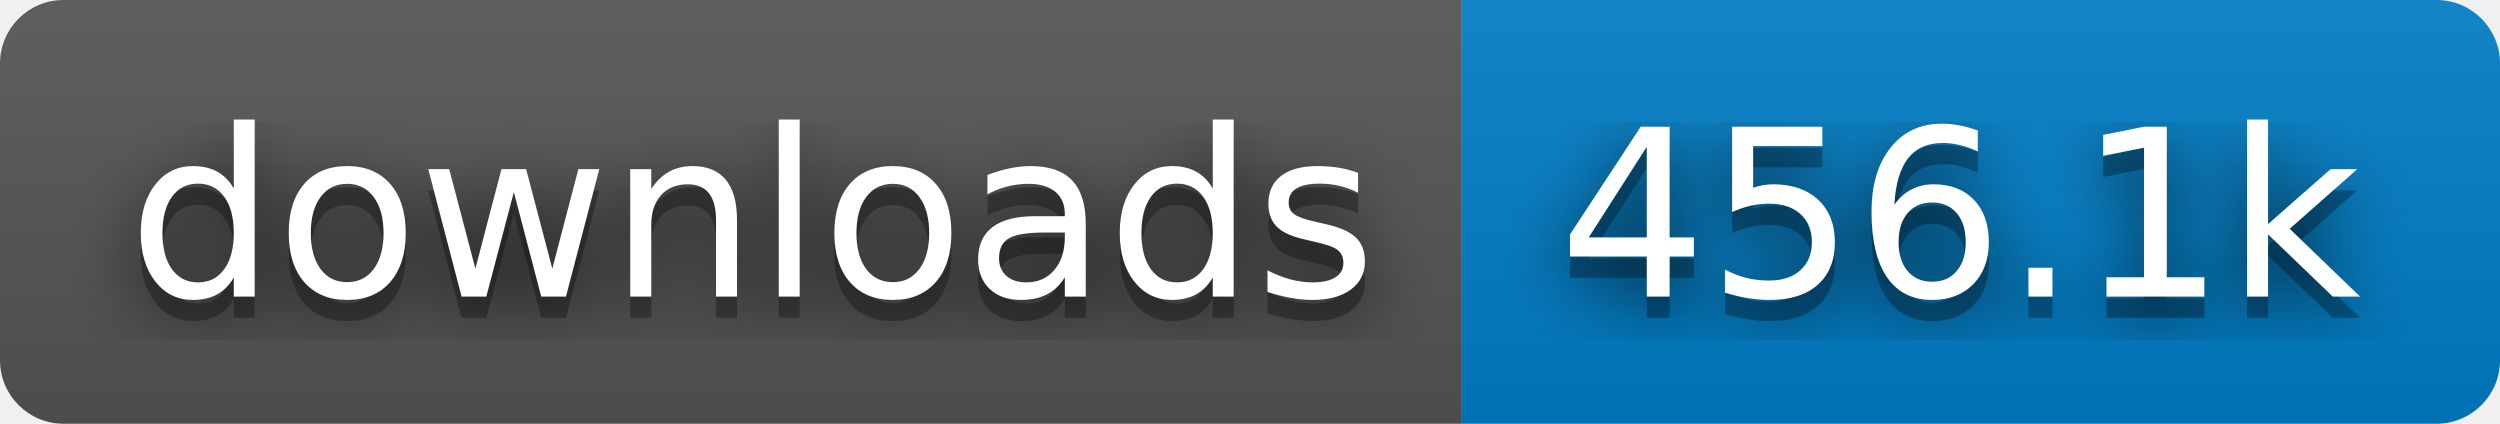
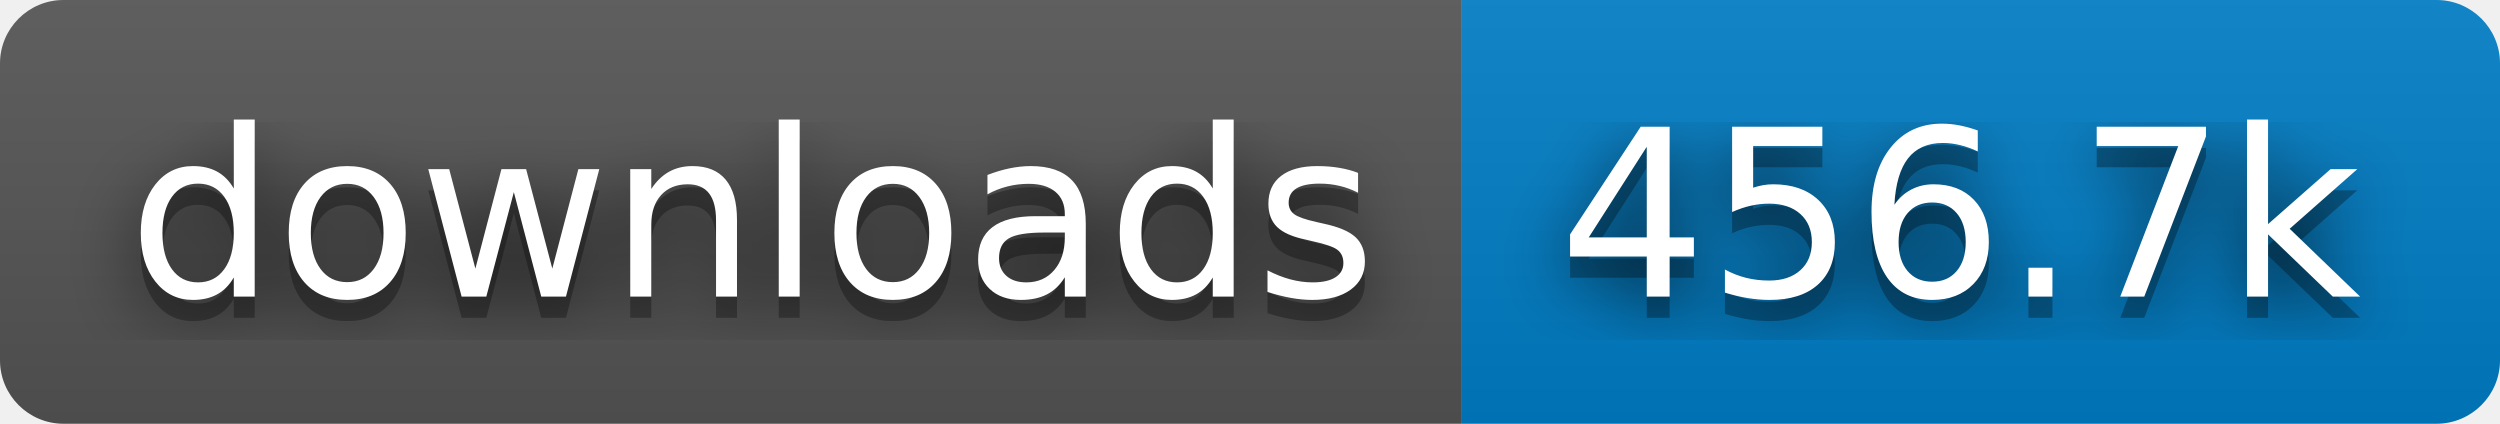
- <svg xmlns="http://www.w3.org/2000/svg" width="118" height="20" role="img" aria-label="downloads: 456.1k">
+ <svg xmlns="http://www.w3.org/2000/svg" width="118" height="20" role="img" aria-label="downloads: 456.7k">
  <filter id="blur">
    <feGaussianBlur stdDeviation="16" />
  </filter>
  <linearGradient id="s" x2="0" y2="100%">
    <stop offset="0" stop-color="#bbb" stop-opacity=".1" />
    <stop offset="1" stop-opacity=".1" />
  </linearGradient>
  <clipPath id="r">
    <rect width="118" height="20" rx="3" />
  </clipPath>
  <g clip-path="url(#r)">
    <rect width="69" height="20" fill="#555" />
    <rect x="69" width="49" height="20" fill="#007ec6" />
    <rect width="118" height="20" fill="url(#s)" />
  </g>
  <g fill="#fff" text-anchor="middle" font-family="Verdana,Geneva,DejaVu Sans,sans-serif" text-rendering="geometricPrecision" font-size="110">
    <g transform="scale(.1)">
      <g aria-hidden="true" fill="#010101">
        <text x="355" y="150" fill-opacity=".8" filter="url(#blur)" textLength="590">downloads</text>
        <text x="355" y="150" fill-opacity=".3" textLength="590">downloads</text>
      </g>
      <text x="355" y="140" textLength="590">downloads</text>
    </g>
    <g transform="scale(.1)">
      <g aria-hidden="true" fill="#010101">
-         <text x="925" y="150" fill-opacity=".8" filter="url(#blur)" textLength="390">456.1k</text>
-         <text x="925" y="150" fill-opacity=".3" textLength="390">456.1k</text>
+         <text x="925" y="150" fill-opacity=".8" filter="url(#blur)" textLength="390">456.7k</text>
+         <text x="925" y="150" fill-opacity=".3" textLength="390">456.7k</text>
      </g>
-       <text x="925" y="140" textLength="390">456.1k</text>
+       <text x="925" y="140" textLength="390">456.7k</text>
    </g>
  </g>
</svg>
